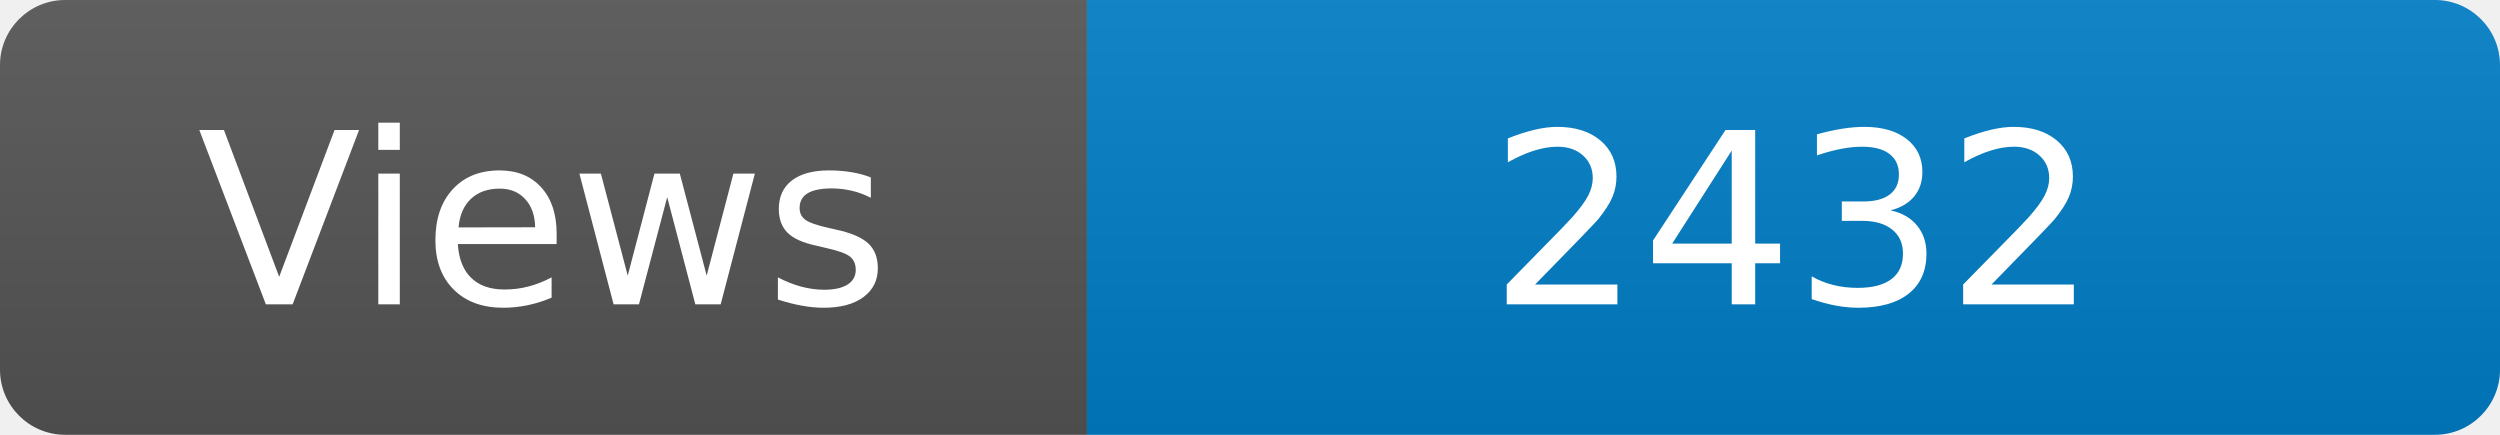
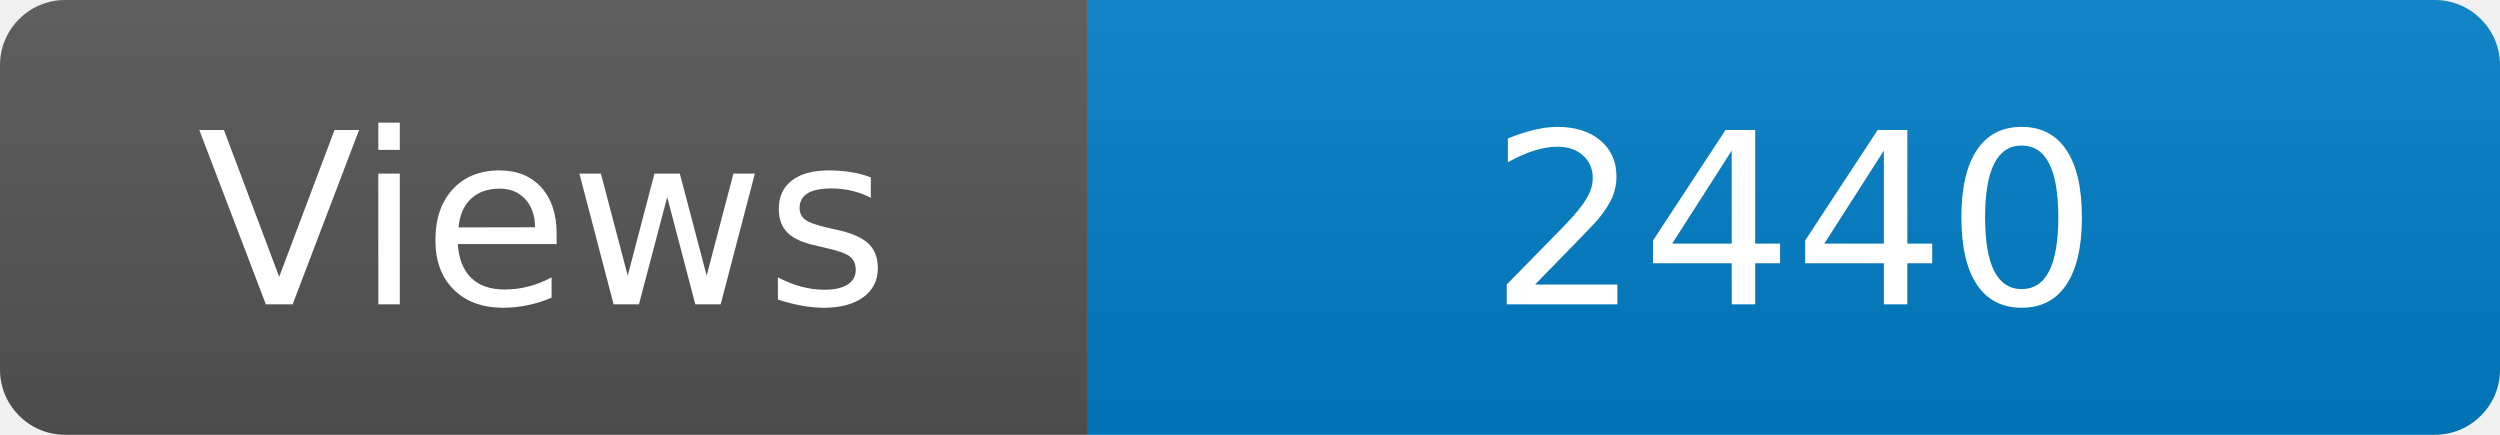
<svg xmlns="http://www.w3.org/2000/svg" width="115" height="20" role="img" aria-label="Maintained?: yes">
  <linearGradient id="s" x2="0" y2="100%">
    <stop offset="0" stop-color="#bbb" stop-opacity=".1" />
    <stop offset="1" stop-opacity=".1" />
  </linearGradient>
  <clipPath id="r">
    <rect width="115" height="20" rx="3" fill="#fff" />
  </clipPath>
  <g clip-path="url(#r)">
    <rect width="50" height="20" fill="#555" />
    <rect x="50" width="160" height="20" fill="#007ec6" />
    <rect width="115" height="20" fill="url(#s)" />
  </g>
  <g fill="#fff" text-anchor="middle" font-family="Verdana,Geneva,DejaVu Sans,sans-serif" font-size="110">
    <text x="250" y="140" transform="scale(.1)" fill="#fff">Views</text>
-     <text x="825" y="140" transform="scale(.1)" fill="#fff">2432</text>
+     <text x="825" y="140" transform="scale(.1)" fill="#fff">2440</text>
  </g>
</svg>
